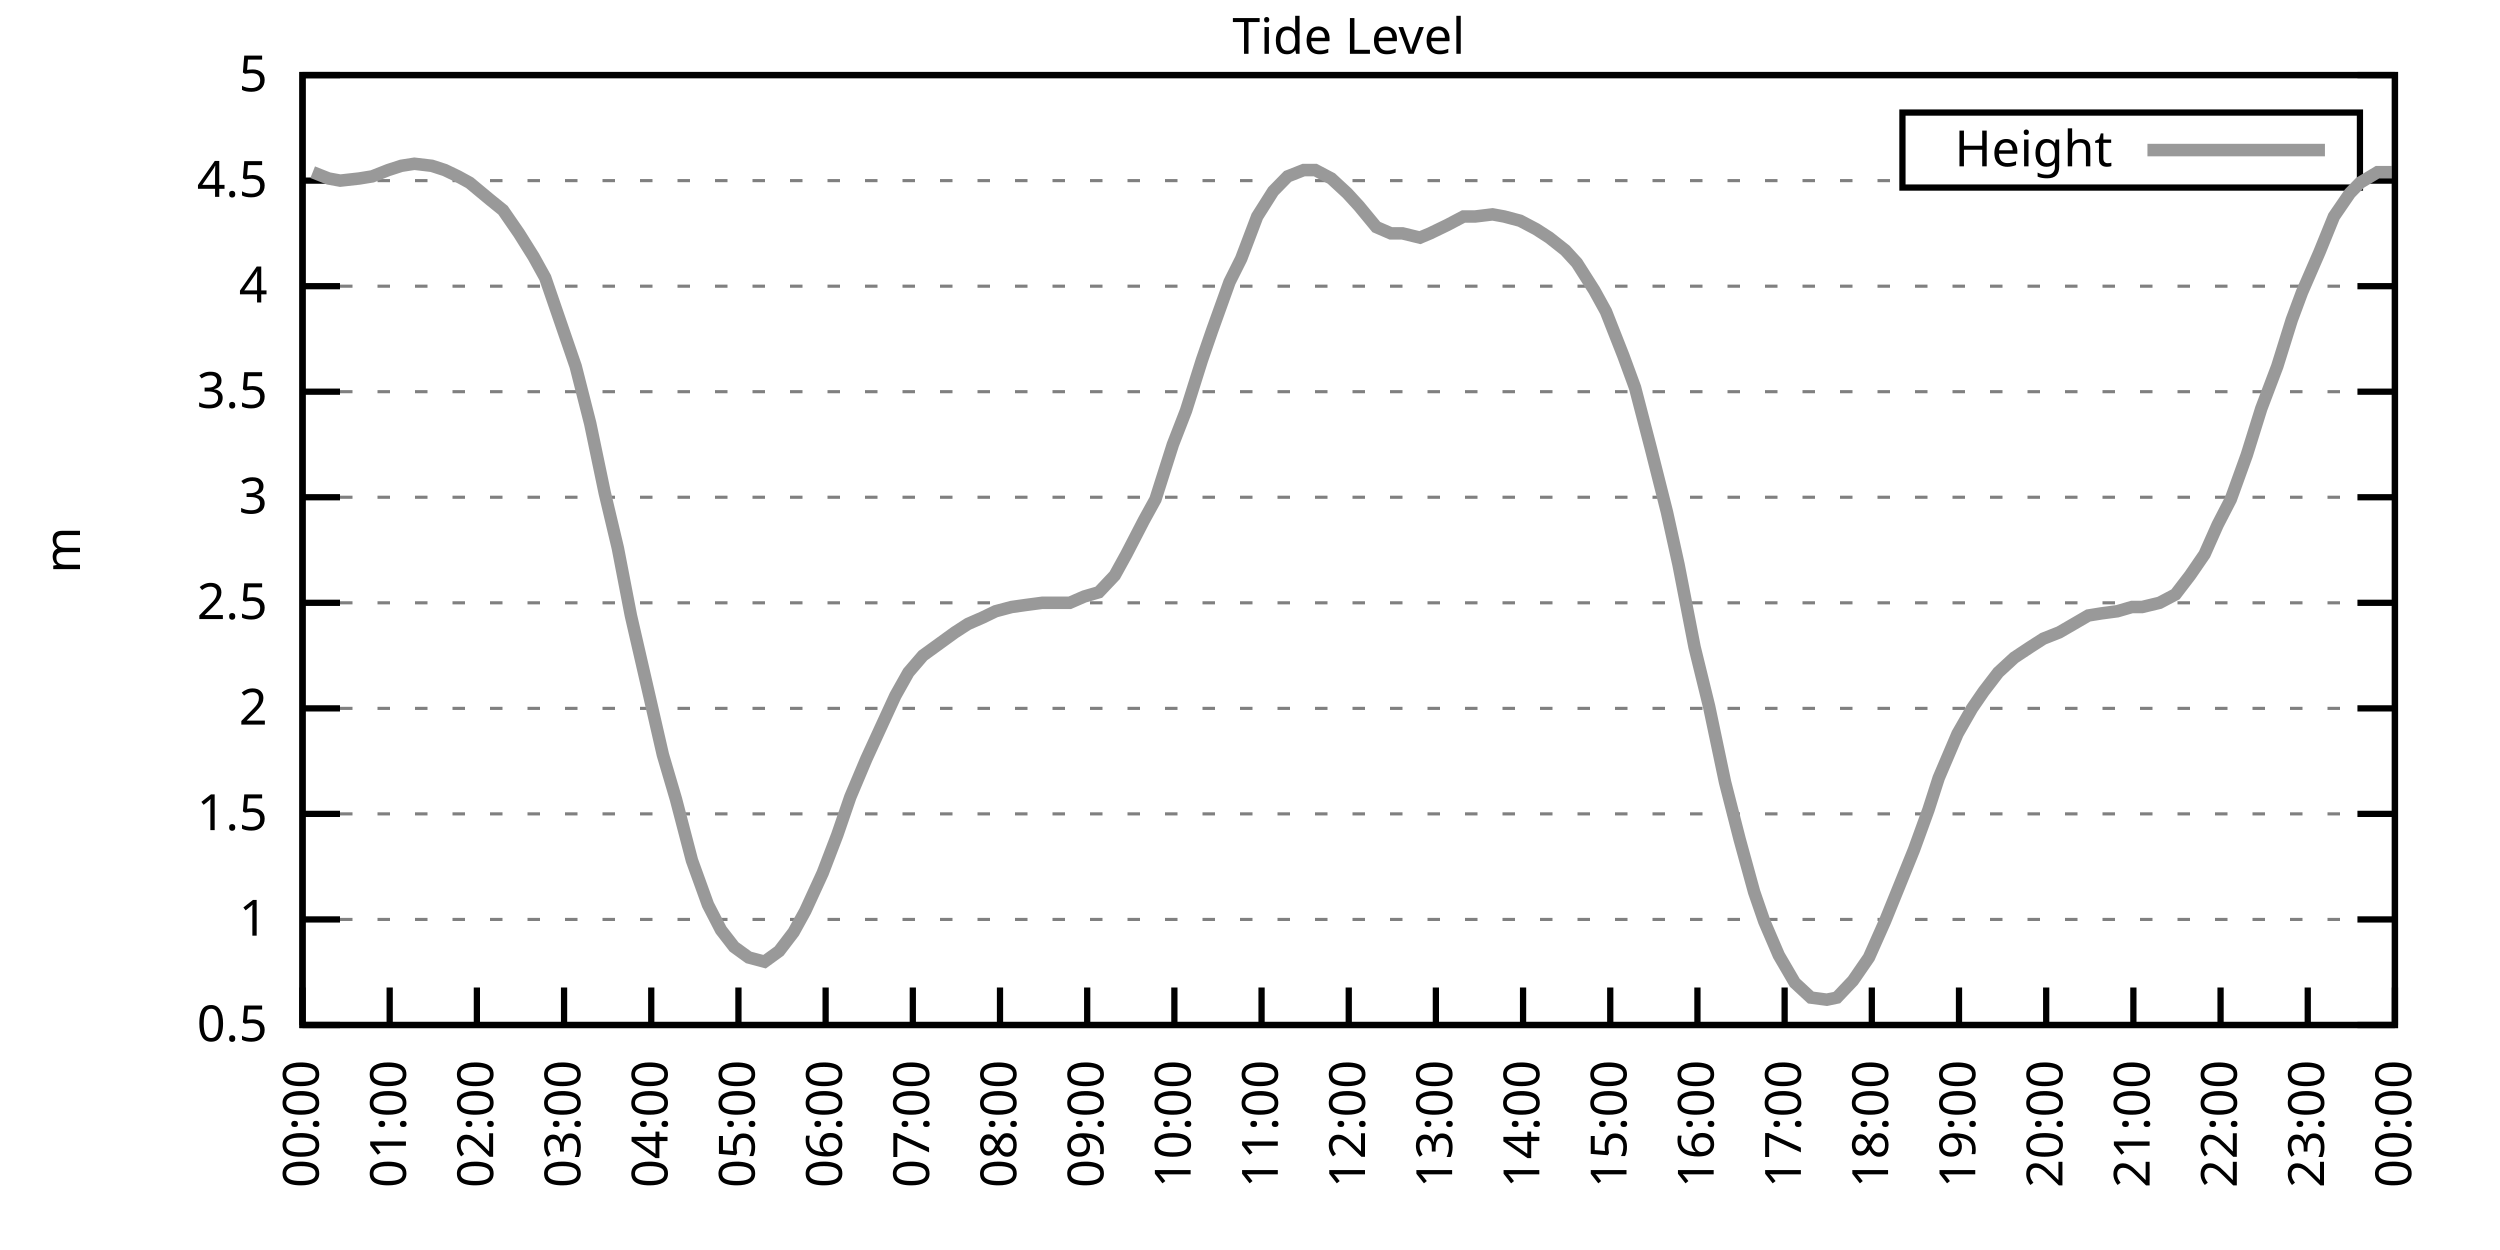
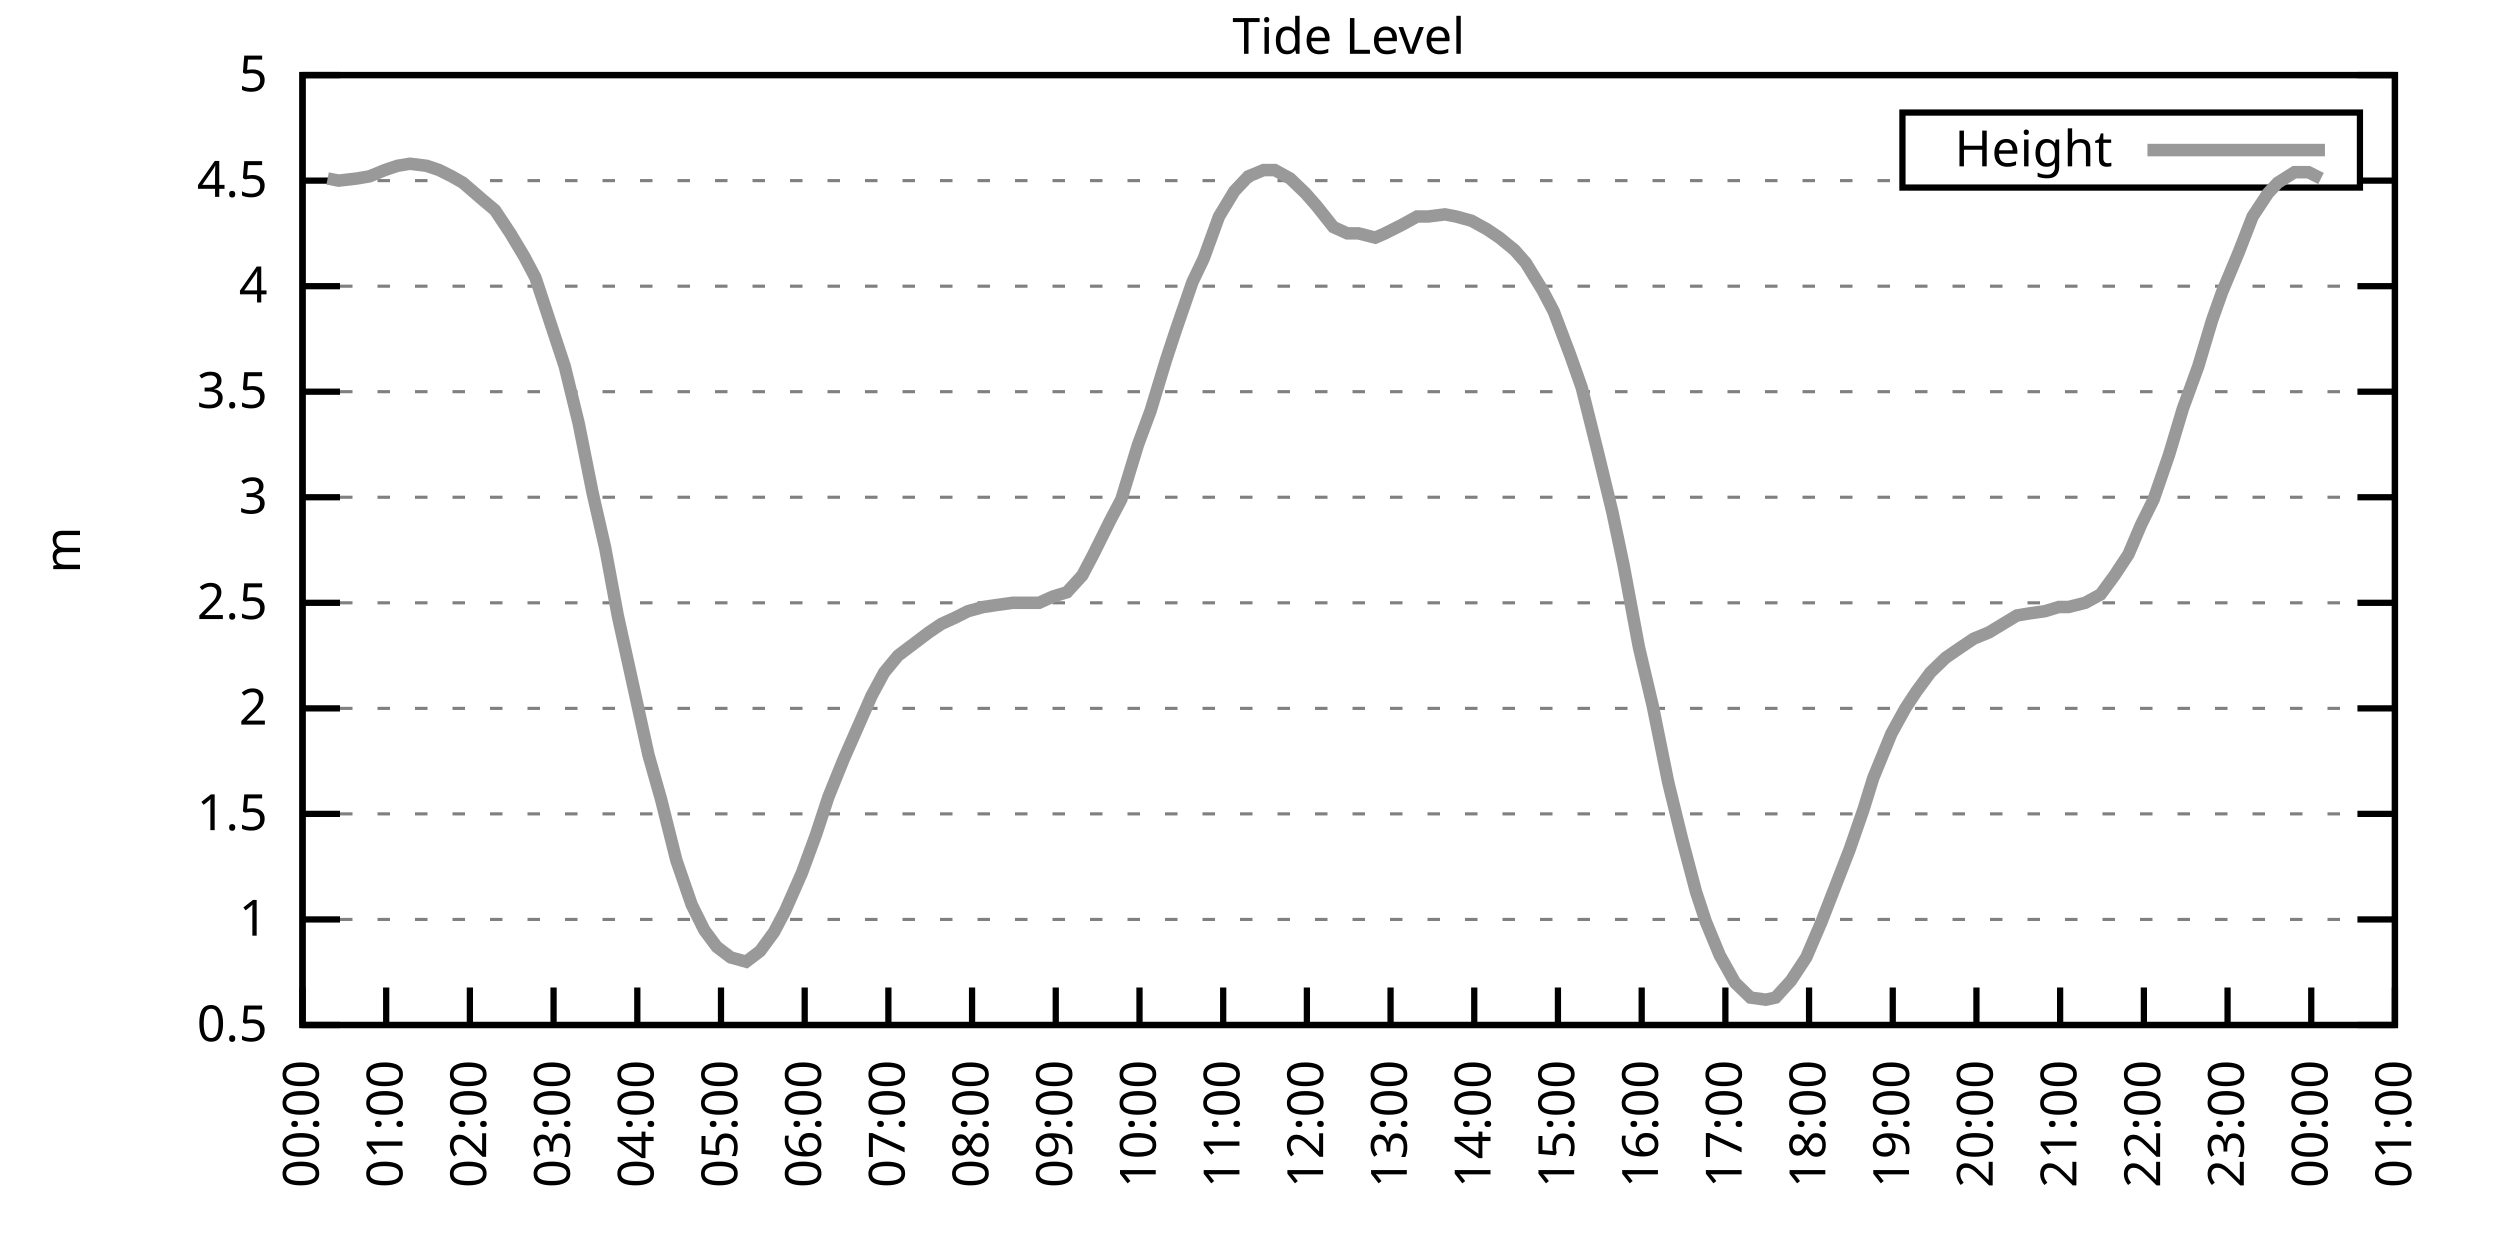
<svg xmlns="http://www.w3.org/2000/svg" xmlns:xlink="http://www.w3.org/1999/xlink" width="400" height="200" viewBox="0 0 400 200">
  <g id="gnuplot_canvas">
    <rect x="0" y="0" width="400" height="200" fill="none" />
    <defs>
      <circle id="gpDot" r="0.5" stroke-width="0.5" stroke="currentColor" />
      <path id="gpPt0" stroke-width="0.333" stroke="currentColor" d="M-1,0 h2 M0,-1 v2" />
      <path id="gpPt1" stroke-width="0.333" stroke="currentColor" d="M-1,-1 L1,1 M1,-1 L-1,1" />
      <path id="gpPt2" stroke-width="0.333" stroke="currentColor" d="M-1,0 L1,0 M0,-1 L0,1 M-1,-1 L1,1 M-1,1 L1,-1" />
      <rect id="gpPt3" stroke-width="0.333" stroke="currentColor" x="-1" y="-1" width="2" height="2" />
      <rect id="gpPt4" stroke-width="0.333" stroke="currentColor" fill="currentColor" x="-1" y="-1" width="2" height="2" />
      <circle id="gpPt5" stroke-width="0.333" stroke="currentColor" cx="0" cy="0" r="1" />
      <use xlink:href="#gpPt5" id="gpPt6" fill="currentColor" stroke="none" />
      <path id="gpPt7" stroke-width="0.333" stroke="currentColor" d="M0,-1.33 L-1.33,0.67 L1.33,0.67 z" />
      <use xlink:href="#gpPt7" id="gpPt8" fill="currentColor" stroke="none" />
      <use xlink:href="#gpPt7" id="gpPt9" stroke="currentColor" transform="rotate(180)" />
      <use xlink:href="#gpPt9" id="gpPt10" fill="currentColor" stroke="none" />
      <use xlink:href="#gpPt3" id="gpPt11" stroke="currentColor" transform="rotate(45)" />
      <use xlink:href="#gpPt11" id="gpPt12" fill="currentColor" stroke="none" />
      <path id="gpPt13" stroke-width="0.333" stroke="currentColor" d="M0,1.330 L1.265,0.411 L0.782,-1.067 L-0.782,-1.076 L-1.265,0.411 z" />
      <use xlink:href="#gpPt13" id="gpPt14" fill="currentColor" stroke="none" />
      <filter id="textbox" filterUnits="objectBoundingBox" x="0" y="0" height="1" width="1">
        <feFlood flood-color="white" flood-opacity="1" result="bgnd" />
        <feComposite in="SourceGraphic" in2="bgnd" operator="atop" />
      </filter>
      <filter id="greybox" filterUnits="objectBoundingBox" x="0" y="0" height="1" width="1">
        <feFlood flood-color="lightgrey" flood-opacity="1" result="grey" />
        <feComposite in="SourceGraphic" in2="grey" operator="atop" />
      </filter>
    </defs>
    <g fill="none" color="white" stroke="currentColor" stroke-width="1.00" stroke-linecap="butt" stroke-linejoin="miter">
</g>
    <g fill="none" color="black" stroke="currentColor" stroke-width="1.00" stroke-linecap="butt" stroke-linejoin="miter">
      <g stroke="none" shape-rendering="crispEdges">
        <polygon fill="rgb(255, 255, 255)" points="48.40,164.00 383.18,164.00 383.18,12.02 48.40,12.02 " />
      </g>
    </g>
    <g fill="none" color="black" stroke="currentColor" stroke-width="1.00" stroke-linecap="butt" stroke-linejoin="miter">
</g>
    <g fill="none" color="black" stroke="black" stroke-width="0.50" stroke-linecap="butt" stroke-linejoin="miter">
</g>
    <g fill="none" color="gray" stroke="currentColor" stroke-width="0.50" stroke-linecap="butt" stroke-linejoin="miter">
      <path stroke="gray" stroke-dasharray="2,4" class="gridline" d="M48.40,164.00 L383.19,164.00  " />
    </g>
    <g fill="none" color="gray" stroke="gray" stroke-width="1.00" stroke-linecap="butt" stroke-linejoin="miter">
</g>
    <g fill="none" color="black" stroke="currentColor" stroke-width="1.00" stroke-linecap="butt" stroke-linejoin="miter">
      <path stroke="black" d="M48.40,164.00 L54.40,164.00 M383.19,164.00 L377.19,164.00  " />
      <g transform="translate(42.80,166.60)" stroke="none" fill="black" font-family="Sans" font-size="8.00" text-anchor="end">
        <text>
          <tspan font-family="Sans"> 0.5</tspan>
        </text>
      </g>
    </g>
    <g fill="none" color="black" stroke="currentColor" stroke-width="1.00" stroke-linecap="butt" stroke-linejoin="miter">
</g>
    <g fill="none" color="black" stroke="black" stroke-width="0.50" stroke-linecap="butt" stroke-linejoin="miter">
</g>
    <g fill="none" color="gray" stroke="currentColor" stroke-width="0.50" stroke-linecap="butt" stroke-linejoin="miter">
      <path stroke="gray" stroke-dasharray="2,4" class="gridline" d="M48.40,147.11 L383.19,147.11  " />
    </g>
    <g fill="none" color="gray" stroke="gray" stroke-width="1.00" stroke-linecap="butt" stroke-linejoin="miter">
</g>
    <g fill="none" color="black" stroke="currentColor" stroke-width="1.00" stroke-linecap="butt" stroke-linejoin="miter">
      <path stroke="black" d="M48.40,147.11 L54.40,147.11 M383.19,147.11 L377.19,147.11  " />
      <g transform="translate(42.80,149.71)" stroke="none" fill="black" font-family="Sans" font-size="8.00" text-anchor="end">
        <text>
          <tspan font-family="Sans"> 1</tspan>
        </text>
      </g>
    </g>
    <g fill="none" color="black" stroke="currentColor" stroke-width="1.00" stroke-linecap="butt" stroke-linejoin="miter">
</g>
    <g fill="none" color="black" stroke="black" stroke-width="0.50" stroke-linecap="butt" stroke-linejoin="miter">
</g>
    <g fill="none" color="gray" stroke="currentColor" stroke-width="0.50" stroke-linecap="butt" stroke-linejoin="miter">
      <path stroke="gray" stroke-dasharray="2,4" class="gridline" d="M48.40,130.22 L383.19,130.22  " />
    </g>
    <g fill="none" color="gray" stroke="gray" stroke-width="1.00" stroke-linecap="butt" stroke-linejoin="miter">
</g>
    <g fill="none" color="black" stroke="currentColor" stroke-width="1.00" stroke-linecap="butt" stroke-linejoin="miter">
      <path stroke="black" d="M48.40,130.22 L54.40,130.22 M383.19,130.22 L377.19,130.22  " />
      <g transform="translate(42.80,132.82)" stroke="none" fill="black" font-family="Sans" font-size="8.00" text-anchor="end">
        <text>
          <tspan font-family="Sans"> 1.5</tspan>
        </text>
      </g>
    </g>
    <g fill="none" color="black" stroke="currentColor" stroke-width="1.00" stroke-linecap="butt" stroke-linejoin="miter">
</g>
    <g fill="none" color="black" stroke="black" stroke-width="0.50" stroke-linecap="butt" stroke-linejoin="miter">
</g>
    <g fill="none" color="gray" stroke="currentColor" stroke-width="0.50" stroke-linecap="butt" stroke-linejoin="miter">
      <path stroke="gray" stroke-dasharray="2,4" class="gridline" d="M48.40,113.34 L383.19,113.34  " />
    </g>
    <g fill="none" color="gray" stroke="gray" stroke-width="1.00" stroke-linecap="butt" stroke-linejoin="miter">
</g>
    <g fill="none" color="black" stroke="currentColor" stroke-width="1.00" stroke-linecap="butt" stroke-linejoin="miter">
      <path stroke="black" d="M48.40,113.34 L54.40,113.34 M383.19,113.34 L377.19,113.34  " />
      <g transform="translate(42.80,115.94)" stroke="none" fill="black" font-family="Sans" font-size="8.00" text-anchor="end">
        <text>
          <tspan font-family="Sans"> 2</tspan>
        </text>
      </g>
    </g>
    <g fill="none" color="black" stroke="currentColor" stroke-width="1.00" stroke-linecap="butt" stroke-linejoin="miter">
</g>
    <g fill="none" color="black" stroke="black" stroke-width="0.50" stroke-linecap="butt" stroke-linejoin="miter">
</g>
    <g fill="none" color="gray" stroke="currentColor" stroke-width="0.50" stroke-linecap="butt" stroke-linejoin="miter">
      <path stroke="gray" stroke-dasharray="2,4" class="gridline" d="M48.40,96.45 L383.19,96.45  " />
    </g>
    <g fill="none" color="gray" stroke="gray" stroke-width="1.00" stroke-linecap="butt" stroke-linejoin="miter">
</g>
    <g fill="none" color="black" stroke="currentColor" stroke-width="1.00" stroke-linecap="butt" stroke-linejoin="miter">
      <path stroke="black" d="M48.40,96.45 L54.40,96.45 M383.19,96.45 L377.19,96.45  " />
      <g transform="translate(42.80,99.05)" stroke="none" fill="black" font-family="Sans" font-size="8.00" text-anchor="end">
        <text>
          <tspan font-family="Sans"> 2.5</tspan>
        </text>
      </g>
    </g>
    <g fill="none" color="black" stroke="currentColor" stroke-width="1.00" stroke-linecap="butt" stroke-linejoin="miter">
</g>
    <g fill="none" color="black" stroke="black" stroke-width="0.50" stroke-linecap="butt" stroke-linejoin="miter">
</g>
    <g fill="none" color="gray" stroke="currentColor" stroke-width="0.50" stroke-linecap="butt" stroke-linejoin="miter">
      <path stroke="gray" stroke-dasharray="2,4" class="gridline" d="M48.40,79.56 L383.19,79.56  " />
    </g>
    <g fill="none" color="gray" stroke="gray" stroke-width="1.00" stroke-linecap="butt" stroke-linejoin="miter">
</g>
    <g fill="none" color="black" stroke="currentColor" stroke-width="1.00" stroke-linecap="butt" stroke-linejoin="miter">
      <path stroke="black" d="M48.40,79.56 L54.40,79.56 M383.19,79.56 L377.19,79.56  " />
      <g transform="translate(42.80,82.16)" stroke="none" fill="black" font-family="Sans" font-size="8.00" text-anchor="end">
        <text>
          <tspan font-family="Sans"> 3</tspan>
        </text>
      </g>
    </g>
    <g fill="none" color="black" stroke="currentColor" stroke-width="1.00" stroke-linecap="butt" stroke-linejoin="miter">
</g>
    <g fill="none" color="black" stroke="black" stroke-width="0.50" stroke-linecap="butt" stroke-linejoin="miter">
</g>
    <g fill="none" color="gray" stroke="currentColor" stroke-width="0.50" stroke-linecap="butt" stroke-linejoin="miter">
      <path stroke="gray" stroke-dasharray="2,4" class="gridline" d="M48.40,62.67 L383.19,62.67  " />
    </g>
    <g fill="none" color="gray" stroke="gray" stroke-width="1.00" stroke-linecap="butt" stroke-linejoin="miter">
</g>
    <g fill="none" color="black" stroke="currentColor" stroke-width="1.00" stroke-linecap="butt" stroke-linejoin="miter">
      <path stroke="black" d="M48.40,62.67 L54.40,62.67 M383.19,62.67 L377.19,62.67  " />
      <g transform="translate(42.80,65.27)" stroke="none" fill="black" font-family="Sans" font-size="8.00" text-anchor="end">
        <text>
          <tspan font-family="Sans"> 3.5</tspan>
        </text>
      </g>
    </g>
    <g fill="none" color="black" stroke="currentColor" stroke-width="1.00" stroke-linecap="butt" stroke-linejoin="miter">
</g>
    <g fill="none" color="black" stroke="black" stroke-width="0.50" stroke-linecap="butt" stroke-linejoin="miter">
</g>
    <g fill="none" color="gray" stroke="currentColor" stroke-width="0.50" stroke-linecap="butt" stroke-linejoin="miter">
      <path stroke="gray" stroke-dasharray="2,4" class="gridline" d="M48.40,45.79 L383.19,45.79  " />
    </g>
    <g fill="none" color="gray" stroke="gray" stroke-width="1.00" stroke-linecap="butt" stroke-linejoin="miter">
</g>
    <g fill="none" color="black" stroke="currentColor" stroke-width="1.00" stroke-linecap="butt" stroke-linejoin="miter">
      <path stroke="black" d="M48.40,45.79 L54.40,45.79 M383.19,45.79 L377.19,45.79  " />
      <g transform="translate(42.80,48.39)" stroke="none" fill="black" font-family="Sans" font-size="8.00" text-anchor="end">
        <text>
          <tspan font-family="Sans"> 4</tspan>
        </text>
      </g>
    </g>
    <g fill="none" color="black" stroke="currentColor" stroke-width="1.00" stroke-linecap="butt" stroke-linejoin="miter">
</g>
    <g fill="none" color="black" stroke="black" stroke-width="0.50" stroke-linecap="butt" stroke-linejoin="miter">
</g>
    <g fill="none" color="gray" stroke="currentColor" stroke-width="0.50" stroke-linecap="butt" stroke-linejoin="miter">
      <path stroke="gray" stroke-dasharray="2,4" class="gridline" d="M48.40,28.90 L304.39,28.90 M377.59,28.90 L383.19,28.90  " />
    </g>
    <g fill="none" color="gray" stroke="gray" stroke-width="1.00" stroke-linecap="butt" stroke-linejoin="miter">
</g>
    <g fill="none" color="black" stroke="currentColor" stroke-width="1.00" stroke-linecap="butt" stroke-linejoin="miter">
      <path stroke="black" d="M48.40,28.90 L54.40,28.90 M383.19,28.90 L377.19,28.90  " />
      <g transform="translate(42.80,31.50)" stroke="none" fill="black" font-family="Sans" font-size="8.00" text-anchor="end">
        <text>
          <tspan font-family="Sans"> 4.5</tspan>
        </text>
      </g>
    </g>
    <g fill="none" color="black" stroke="currentColor" stroke-width="1.00" stroke-linecap="butt" stroke-linejoin="miter">
</g>
    <g fill="none" color="black" stroke="black" stroke-width="0.50" stroke-linecap="butt" stroke-linejoin="miter">
</g>
    <g fill="none" color="gray" stroke="currentColor" stroke-width="0.50" stroke-linecap="butt" stroke-linejoin="miter">
      <path stroke="gray" stroke-dasharray="2,4" class="gridline" d="M48.40,12.01 L383.19,12.01  " />
    </g>
    <g fill="none" color="gray" stroke="gray" stroke-width="1.00" stroke-linecap="butt" stroke-linejoin="miter">
</g>
    <g fill="none" color="black" stroke="currentColor" stroke-width="1.00" stroke-linecap="butt" stroke-linejoin="miter">
      <path stroke="black" d="M48.40,12.01 L54.40,12.01 M383.19,12.01 L377.19,12.01  " />
      <g transform="translate(42.80,14.61)" stroke="none" fill="black" font-family="Sans" font-size="8.00" text-anchor="end">
        <text>
          <tspan font-family="Sans"> 5</tspan>
        </text>
      </g>
    </g>
    <g fill="none" color="black" stroke="currentColor" stroke-width="1.00" stroke-linecap="butt" stroke-linejoin="miter">
      <path stroke="black" d="M48.40,164.00 L48.40,158.00  " />
      <g transform="translate(51.00,169.60) rotate(270.00)" stroke="none" fill="black" font-family="Sans" font-size="8.00" text-anchor="end">
        <text>
          <tspan font-family="Sans">00:00</tspan>
        </text>
      </g>
    </g>
    <g fill="none" color="black" stroke="currentColor" stroke-width="1.00" stroke-linecap="butt" stroke-linejoin="miter">
-       <path stroke="black" d="M62.35,164.00 L62.35,158.00  " />
-       <g transform="translate(64.95,169.60) rotate(270.00)" stroke="none" fill="black" font-family="Sans" font-size="8.00" text-anchor="end">
+       <path stroke="black" d="M61.79,164.00 L61.79,158.00  " />
+       <g transform="translate(64.39,169.60) rotate(270.00)" stroke="none" fill="black" font-family="Sans" font-size="8.00" text-anchor="end">
        <text>
          <tspan font-family="Sans">01:00</tspan>
        </text>
      </g>
    </g>
    <g fill="none" color="black" stroke="currentColor" stroke-width="1.00" stroke-linecap="butt" stroke-linejoin="miter">
-       <path stroke="black" d="M76.30,164.00 L76.30,158.00  " />
-       <g transform="translate(78.90,169.60) rotate(270.00)" stroke="none" fill="black" font-family="Sans" font-size="8.00" text-anchor="end">
+       <path stroke="black" d="M75.18,164.00 L75.18,158.00  " />
+       <g transform="translate(77.78,169.60) rotate(270.00)" stroke="none" fill="black" font-family="Sans" font-size="8.00" text-anchor="end">
        <text>
          <tspan font-family="Sans">02:00</tspan>
        </text>
      </g>
    </g>
    <g fill="none" color="black" stroke="currentColor" stroke-width="1.00" stroke-linecap="butt" stroke-linejoin="miter">
-       <path stroke="black" d="M90.25,164.00 L90.25,158.00  " />
-       <g transform="translate(92.85,169.60) rotate(270.00)" stroke="none" fill="black" font-family="Sans" font-size="8.00" text-anchor="end">
+       <path stroke="black" d="M88.57,164.00 L88.57,158.00  " />
+       <g transform="translate(91.17,169.60) rotate(270.00)" stroke="none" fill="black" font-family="Sans" font-size="8.00" text-anchor="end">
        <text>
          <tspan font-family="Sans">03:00</tspan>
        </text>
      </g>
    </g>
    <g fill="none" color="black" stroke="currentColor" stroke-width="1.00" stroke-linecap="butt" stroke-linejoin="miter">
-       <path stroke="black" d="M104.20,164.00 L104.20,158.00  " />
-       <g transform="translate(106.80,169.60) rotate(270.00)" stroke="none" fill="black" font-family="Sans" font-size="8.00" text-anchor="end">
+       <path stroke="black" d="M101.97,164.00 L101.97,158.00  " />
+       <g transform="translate(104.57,169.60) rotate(270.00)" stroke="none" fill="black" font-family="Sans" font-size="8.00" text-anchor="end">
        <text>
          <tspan font-family="Sans">04:00</tspan>
        </text>
      </g>
    </g>
    <g fill="none" color="black" stroke="currentColor" stroke-width="1.00" stroke-linecap="butt" stroke-linejoin="miter">
-       <path stroke="black" d="M118.15,164.00 L118.15,158.00  " />
-       <g transform="translate(120.75,169.60) rotate(270.00)" stroke="none" fill="black" font-family="Sans" font-size="8.00" text-anchor="end">
+       <path stroke="black" d="M115.36,164.00 L115.36,158.00  " />
+       <g transform="translate(117.96,169.60) rotate(270.00)" stroke="none" fill="black" font-family="Sans" font-size="8.00" text-anchor="end">
        <text>
          <tspan font-family="Sans">05:00</tspan>
        </text>
      </g>
    </g>
    <g fill="none" color="black" stroke="currentColor" stroke-width="1.00" stroke-linecap="butt" stroke-linejoin="miter">
-       <path stroke="black" d="M132.10,164.00 L132.10,158.00  " />
-       <g transform="translate(134.70,169.60) rotate(270.00)" stroke="none" fill="black" font-family="Sans" font-size="8.00" text-anchor="end">
+       <path stroke="black" d="M128.75,164.00 L128.75,158.00  " />
+       <g transform="translate(131.35,169.60) rotate(270.00)" stroke="none" fill="black" font-family="Sans" font-size="8.00" text-anchor="end">
        <text>
          <tspan font-family="Sans">06:00</tspan>
        </text>
      </g>
    </g>
    <g fill="none" color="black" stroke="currentColor" stroke-width="1.00" stroke-linecap="butt" stroke-linejoin="miter">
-       <path stroke="black" d="M146.05,164.00 L146.05,158.00  " />
-       <g transform="translate(148.65,169.60) rotate(270.00)" stroke="none" fill="black" font-family="Sans" font-size="8.00" text-anchor="end">
+       <path stroke="black" d="M142.14,164.00 L142.14,158.00  " />
+       <g transform="translate(144.74,169.60) rotate(270.00)" stroke="none" fill="black" font-family="Sans" font-size="8.00" text-anchor="end">
        <text>
          <tspan font-family="Sans">07:00</tspan>
        </text>
      </g>
    </g>
    <g fill="none" color="black" stroke="currentColor" stroke-width="1.00" stroke-linecap="butt" stroke-linejoin="miter">
-       <path stroke="black" d="M160.00,164.00 L160.00,158.00  " />
-       <g transform="translate(162.60,169.60) rotate(270.00)" stroke="none" fill="black" font-family="Sans" font-size="8.00" text-anchor="end">
+       <path stroke="black" d="M155.53,164.00 L155.53,158.00  " />
+       <g transform="translate(158.13,169.60) rotate(270.00)" stroke="none" fill="black" font-family="Sans" font-size="8.00" text-anchor="end">
        <text>
          <tspan font-family="Sans">08:00</tspan>
        </text>
      </g>
    </g>
    <g fill="none" color="black" stroke="currentColor" stroke-width="1.00" stroke-linecap="butt" stroke-linejoin="miter">
-       <path stroke="black" d="M173.95,164.00 L173.95,158.00  " />
-       <g transform="translate(176.55,169.60) rotate(270.00)" stroke="none" fill="black" font-family="Sans" font-size="8.00" text-anchor="end">
+       <path stroke="black" d="M168.92,164.00 L168.92,158.00  " />
+       <g transform="translate(171.52,169.60) rotate(270.00)" stroke="none" fill="black" font-family="Sans" font-size="8.00" text-anchor="end">
        <text>
          <tspan font-family="Sans">09:00</tspan>
        </text>
      </g>
    </g>
    <g fill="none" color="black" stroke="currentColor" stroke-width="1.00" stroke-linecap="butt" stroke-linejoin="miter">
-       <path stroke="black" d="M187.90,164.00 L187.90,158.00  " />
-       <g transform="translate(190.50,169.60) rotate(270.00)" stroke="none" fill="black" font-family="Sans" font-size="8.00" text-anchor="end">
+       <path stroke="black" d="M182.32,164.00 L182.32,158.00  " />
+       <g transform="translate(184.92,169.60) rotate(270.00)" stroke="none" fill="black" font-family="Sans" font-size="8.00" text-anchor="end">
        <text>
          <tspan font-family="Sans">10:00</tspan>
        </text>
      </g>
    </g>
    <g fill="none" color="black" stroke="currentColor" stroke-width="1.00" stroke-linecap="butt" stroke-linejoin="miter">
-       <path stroke="black" d="M201.85,164.00 L201.85,158.00  " />
-       <g transform="translate(204.45,169.60) rotate(270.00)" stroke="none" fill="black" font-family="Sans" font-size="8.00" text-anchor="end">
+       <path stroke="black" d="M195.71,164.00 L195.71,158.00  " />
+       <g transform="translate(198.31,169.60) rotate(270.00)" stroke="none" fill="black" font-family="Sans" font-size="8.00" text-anchor="end">
        <text>
          <tspan font-family="Sans">11:00</tspan>
        </text>
      </g>
    </g>
    <g fill="none" color="black" stroke="currentColor" stroke-width="1.00" stroke-linecap="butt" stroke-linejoin="miter">
-       <path stroke="black" d="M215.80,164.00 L215.80,158.00  " />
-       <g transform="translate(218.40,169.60) rotate(270.00)" stroke="none" fill="black" font-family="Sans" font-size="8.00" text-anchor="end">
+       <path stroke="black" d="M209.10,164.00 L209.10,158.00  " />
+       <g transform="translate(211.70,169.60) rotate(270.00)" stroke="none" fill="black" font-family="Sans" font-size="8.00" text-anchor="end">
        <text>
          <tspan font-family="Sans">12:00</tspan>
        </text>
      </g>
    </g>
    <g fill="none" color="black" stroke="currentColor" stroke-width="1.00" stroke-linecap="butt" stroke-linejoin="miter">
-       <path stroke="black" d="M229.74,164.00 L229.74,158.00  " />
-       <g transform="translate(232.34,169.60) rotate(270.00)" stroke="none" fill="black" font-family="Sans" font-size="8.00" text-anchor="end">
+       <path stroke="black" d="M222.49,164.00 L222.49,158.00  " />
+       <g transform="translate(225.09,169.60) rotate(270.00)" stroke="none" fill="black" font-family="Sans" font-size="8.00" text-anchor="end">
        <text>
          <tspan font-family="Sans">13:00</tspan>
        </text>
      </g>
    </g>
    <g fill="none" color="black" stroke="currentColor" stroke-width="1.00" stroke-linecap="butt" stroke-linejoin="miter">
-       <path stroke="black" d="M243.69,164.00 L243.69,158.00  " />
-       <g transform="translate(246.29,169.60) rotate(270.00)" stroke="none" fill="black" font-family="Sans" font-size="8.00" text-anchor="end">
+       <path stroke="black" d="M235.88,164.00 L235.88,158.00  " />
+       <g transform="translate(238.48,169.60) rotate(270.00)" stroke="none" fill="black" font-family="Sans" font-size="8.00" text-anchor="end">
        <text>
          <tspan font-family="Sans">14:00</tspan>
        </text>
      </g>
    </g>
    <g fill="none" color="black" stroke="currentColor" stroke-width="1.00" stroke-linecap="butt" stroke-linejoin="miter">
-       <path stroke="black" d="M257.64,164.00 L257.64,158.00  " />
-       <g transform="translate(260.24,169.60) rotate(270.00)" stroke="none" fill="black" font-family="Sans" font-size="8.00" text-anchor="end">
+       <path stroke="black" d="M249.27,164.00 L249.27,158.00  " />
+       <g transform="translate(251.87,169.60) rotate(270.00)" stroke="none" fill="black" font-family="Sans" font-size="8.00" text-anchor="end">
        <text>
          <tspan font-family="Sans">15:00</tspan>
        </text>
      </g>
    </g>
    <g fill="none" color="black" stroke="currentColor" stroke-width="1.00" stroke-linecap="butt" stroke-linejoin="miter">
-       <path stroke="black" d="M271.59,164.00 L271.59,158.00  " />
-       <g transform="translate(274.19,169.60) rotate(270.00)" stroke="none" fill="black" font-family="Sans" font-size="8.00" text-anchor="end">
+       <path stroke="black" d="M262.67,164.00 L262.67,158.00  " />
+       <g transform="translate(265.27,169.60) rotate(270.00)" stroke="none" fill="black" font-family="Sans" font-size="8.00" text-anchor="end">
        <text>
          <tspan font-family="Sans">16:00</tspan>
        </text>
      </g>
    </g>
    <g fill="none" color="black" stroke="currentColor" stroke-width="1.00" stroke-linecap="butt" stroke-linejoin="miter">
-       <path stroke="black" d="M285.54,164.00 L285.54,158.00  " />
-       <g transform="translate(288.14,169.60) rotate(270.00)" stroke="none" fill="black" font-family="Sans" font-size="8.00" text-anchor="end">
+       <path stroke="black" d="M276.06,164.00 L276.06,158.00  " />
+       <g transform="translate(278.66,169.60) rotate(270.00)" stroke="none" fill="black" font-family="Sans" font-size="8.00" text-anchor="end">
        <text>
          <tspan font-family="Sans">17:00</tspan>
        </text>
      </g>
    </g>
    <g fill="none" color="black" stroke="currentColor" stroke-width="1.00" stroke-linecap="butt" stroke-linejoin="miter">
-       <path stroke="black" d="M299.49,164.00 L299.49,158.00  " />
-       <g transform="translate(302.09,169.60) rotate(270.00)" stroke="none" fill="black" font-family="Sans" font-size="8.00" text-anchor="end">
+       <path stroke="black" d="M289.45,164.00 L289.45,158.00  " />
+       <g transform="translate(292.05,169.60) rotate(270.00)" stroke="none" fill="black" font-family="Sans" font-size="8.00" text-anchor="end">
        <text>
          <tspan font-family="Sans">18:00</tspan>
        </text>
      </g>
    </g>
    <g fill="none" color="black" stroke="currentColor" stroke-width="1.00" stroke-linecap="butt" stroke-linejoin="miter">
-       <path stroke="black" d="M313.44,164.00 L313.44,158.00  " />
-       <g transform="translate(316.04,169.60) rotate(270.00)" stroke="none" fill="black" font-family="Sans" font-size="8.00" text-anchor="end">
+       <path stroke="black" d="M302.84,164.00 L302.84,158.00  " />
+       <g transform="translate(305.44,169.60) rotate(270.00)" stroke="none" fill="black" font-family="Sans" font-size="8.00" text-anchor="end">
        <text>
          <tspan font-family="Sans">19:00</tspan>
        </text>
      </g>
    </g>
    <g fill="none" color="black" stroke="currentColor" stroke-width="1.00" stroke-linecap="butt" stroke-linejoin="miter">
-       <path stroke="black" d="M327.39,164.00 L327.39,158.00  " />
-       <g transform="translate(329.99,169.60) rotate(270.00)" stroke="none" fill="black" font-family="Sans" font-size="8.00" text-anchor="end">
+       <path stroke="black" d="M316.23,164.00 L316.23,158.00  " />
+       <g transform="translate(318.83,169.60) rotate(270.00)" stroke="none" fill="black" font-family="Sans" font-size="8.00" text-anchor="end">
        <text>
          <tspan font-family="Sans">20:00</tspan>
        </text>
      </g>
    </g>
    <g fill="none" color="black" stroke="currentColor" stroke-width="1.00" stroke-linecap="butt" stroke-linejoin="miter">
-       <path stroke="black" d="M341.34,164.00 L341.34,158.00  " />
-       <g transform="translate(343.94,169.60) rotate(270.00)" stroke="none" fill="black" font-family="Sans" font-size="8.00" text-anchor="end">
+       <path stroke="black" d="M329.62,164.00 L329.62,158.00  " />
+       <g transform="translate(332.22,169.60) rotate(270.00)" stroke="none" fill="black" font-family="Sans" font-size="8.00" text-anchor="end">
        <text>
          <tspan font-family="Sans">21:00</tspan>
        </text>
      </g>
    </g>
    <g fill="none" color="black" stroke="currentColor" stroke-width="1.00" stroke-linecap="butt" stroke-linejoin="miter">
-       <path stroke="black" d="M355.29,164.00 L355.29,158.00  " />
-       <g transform="translate(357.89,169.60) rotate(270.00)" stroke="none" fill="black" font-family="Sans" font-size="8.00" text-anchor="end">
+       <path stroke="black" d="M343.02,164.00 L343.02,158.00  " />
+       <g transform="translate(345.62,169.60) rotate(270.00)" stroke="none" fill="black" font-family="Sans" font-size="8.00" text-anchor="end">
        <text>
          <tspan font-family="Sans">22:00</tspan>
        </text>
      </g>
    </g>
    <g fill="none" color="black" stroke="currentColor" stroke-width="1.00" stroke-linecap="butt" stroke-linejoin="miter">
-       <path stroke="black" d="M369.24,164.00 L369.24,158.00  " />
-       <g transform="translate(371.84,169.60) rotate(270.00)" stroke="none" fill="black" font-family="Sans" font-size="8.00" text-anchor="end">
+       <path stroke="black" d="M356.41,164.00 L356.41,158.00  " />
+       <g transform="translate(359.01,169.60) rotate(270.00)" stroke="none" fill="black" font-family="Sans" font-size="8.00" text-anchor="end">
        <text>
          <tspan font-family="Sans">23:00</tspan>
+         </text>
+       </g>
+     </g>
+     <g fill="none" color="black" stroke="currentColor" stroke-width="1.00" stroke-linecap="butt" stroke-linejoin="miter">
+       <path stroke="black" d="M369.80,164.00 L369.80,158.00  " />
+       <g transform="translate(372.40,169.60) rotate(270.00)" stroke="none" fill="black" font-family="Sans" font-size="8.00" text-anchor="end">
+         <text>
+           <tspan font-family="Sans">00:00</tspan>
        </text>
      </g>
    </g>
    <g fill="none" color="black" stroke="currentColor" stroke-width="1.00" stroke-linecap="butt" stroke-linejoin="miter">
      <path stroke="black" d="M383.19,164.00 L383.19,158.00  " />
      <g transform="translate(385.79,169.60) rotate(270.00)" stroke="none" fill="black" font-family="Sans" font-size="8.00" text-anchor="end">
        <text>
-           <tspan font-family="Sans">00:00</tspan>
+           <tspan font-family="Sans">01:00</tspan>
        </text>
      </g>
    </g>
    <g fill="none" color="black" stroke="currentColor" stroke-width="1.00" stroke-linecap="butt" stroke-linejoin="miter">
</g>
    <g fill="none" color="black" stroke="currentColor" stroke-width="1.00" stroke-linecap="butt" stroke-linejoin="miter">
      <path stroke="black" d="M48.40,12.01 L48.40,164.00 L383.19,164.00 L383.19,12.01 L48.40,12.01 Z  " />
    </g>
    <g fill="none" color="black" stroke="currentColor" stroke-width="1.00" stroke-linecap="butt" stroke-linejoin="miter">
</g>
    <g fill="none" color="black" stroke="currentColor" stroke-width="1.00" stroke-linecap="butt" stroke-linejoin="miter">
      <path stroke="black" d="M304.39,30.01 L304.39,18.01 L377.59,18.01 L377.59,30.01 L304.39,30.01 Z  " />
    </g>
    <g id="Tide_level_plot_1">
      <g fill="none" color="white" stroke="black" stroke-width="2.00" stroke-linecap="butt" stroke-linejoin="miter">
</g>
      <g fill="none" color="black" stroke="currentColor" stroke-width="2.00" stroke-linecap="butt" stroke-linejoin="miter">
        <g transform="translate(337.99,26.61)" stroke="none" fill="black" font-family="Sans" font-size="8.00" text-anchor="end">
          <text>
            <tspan font-family="Sans">Height</tspan>
          </text>
        </g>
      </g>
      <g fill="none" color="black" stroke="currentColor" stroke-width="2.00" stroke-linecap="butt" stroke-linejoin="miter">
-         <path stroke="rgb(153, 153, 153)" d="M343.59,24.01 L371.99,24.01 M50.03,27.55 L52.58,28.56 L54.44,28.90 L57.47,28.56 L59.56,28.22 L62.12,27.21   L64.21,26.53 L66.30,26.20 L69.09,26.53 L71.18,27.21 L73.28,28.22 L75.14,29.24 L78.39,31.94 L80.48,33.63   L83.04,37.34 L85.37,41.06 L87.23,44.43 L90.02,52.54 L92.11,58.62 L94.43,67.74 L96.76,78.89 L98.85,87.67   L100.94,98.48 L103.97,111.65 L106.06,120.77 L108.15,127.86 L110.71,137.66 L113.27,144.75 L115.36,148.80 L117.45,151.50   L119.78,153.19 L122.33,153.87 L124.66,152.18 L126.98,149.14 L128.84,145.76 L131.63,139.68 L133.96,133.60 L136.05,127.52   L138.61,121.44 L140.93,116.38 L143.26,111.31 L145.35,107.59 L147.67,104.89 L150.46,102.87 L152.79,101.18 L154.88,99.83   L157.21,98.81 L159.30,97.80 L161.86,97.12 L164.18,96.79 L166.74,96.45 L169.06,96.45 L171.16,96.45 L173.48,95.44   L175.81,94.76 L178.36,92.06 L180.22,88.68 L183.01,83.28 L184.87,79.90 L187.66,71.12 L189.76,65.71 L192.31,57.61   L193.94,52.88 L196.73,45.11 L198.59,41.39 L201.15,34.64 L203.71,30.59 L206.03,28.22 L208.59,27.21 L210.45,27.21   L213.01,28.56 L215.56,30.92 L217.42,32.95 L220.21,36.33 L222.54,37.34 L224.40,37.34 L227.19,38.02 L228.81,37.34   L231.60,35.99 L234.16,34.64 L236.02,34.64 L238.81,34.30 L240.67,34.64 L243.23,35.32 L245.79,36.67 L247.88,38.02   L250.44,40.04 L252.30,42.07 L255.09,46.46 L256.95,49.84 L259.74,56.93 L261.60,62.00 L264.15,71.79 L266.71,81.93   L268.57,90.37 L271.13,103.54 L273.45,113.00 L276.01,125.16 L278.34,134.28 L280.66,142.72 L282.29,147.45 L284.61,152.85   L287.17,157.24 L289.73,159.61 L292.29,159.95 L293.91,159.61 L296.47,156.91 L299.03,153.19 L301.58,147.45 L303.91,141.71   L306.23,135.97 L308.56,129.55 L310.19,124.48 L313.21,117.39 L315.53,113.34 L317.39,110.63 L319.72,107.59 L322.28,105.23   L324.83,103.54 L326.93,102.19 L329.48,101.18 L331.81,99.83 L334.13,98.48 L336.23,98.14 L338.78,97.80 L341.11,97.12   L342.74,97.12 L345.53,96.45 L348.08,95.10 L350.41,92.06 L352.73,88.68 L354.83,83.95 L356.92,79.90 L359.48,72.81   L361.80,65.38 L364.36,58.62 L366.68,51.19 L368.31,46.80 L371.10,40.38 L373.43,34.64 L375.98,30.92 L377.61,29.24   L380.40,27.55 L382.73,27.55  " />
+         <path stroke="rgb(153, 153, 153)" d="M343.59,24.01 L371.99,24.01 M52.42,28.56 L54.20,28.90 L57.10,28.56 L59.11,28.22 L61.57,27.21 L63.58,26.53   L65.59,26.20 L68.26,26.53 L70.27,27.21 L72.28,28.22 L74.07,29.24 L77.19,31.94 L79.20,33.63 L81.66,37.34   L83.89,41.06 L85.67,44.43 L88.35,52.54 L90.36,58.62 L92.59,67.74 L94.82,78.89 L96.83,87.67 L98.84,98.48   L101.74,111.65 L103.75,120.77 L105.76,127.86 L108.22,137.66 L110.67,144.75 L112.68,148.80 L114.69,151.50 L116.92,153.19   L119.38,153.87 L121.61,152.18 L123.84,149.14 L125.62,145.76 L128.30,139.68 L130.54,133.60 L132.54,127.52 L135.00,121.44   L137.23,116.38 L139.46,111.31 L141.47,107.59 L143.70,104.89 L146.38,102.87 L148.61,101.18 L150.62,99.83 L152.85,98.81   L154.86,97.80 L157.32,97.12 L159.55,96.79 L162.01,96.45 L164.24,96.45 L166.25,96.45 L168.48,95.44 L170.71,94.76   L173.17,92.06 L174.95,88.68 L177.63,83.28 L179.41,79.90 L182.09,71.12 L184.10,65.71 L186.56,57.61 L188.12,52.88   L190.80,45.11 L192.58,41.39 L195.04,34.64 L197.49,30.59 L199.73,28.22 L202.18,27.21 L203.97,27.21 L206.42,28.56   L208.88,30.92 L210.66,32.95 L213.34,36.33 L215.57,37.34 L217.36,37.34 L220.04,38.02 L221.60,37.34 L224.28,35.99   L226.73,34.64 L228.52,34.64 L231.20,34.30 L232.98,34.64 L235.44,35.32 L237.89,36.67 L239.90,38.02 L242.36,40.04   L244.14,42.07 L246.82,46.46 L248.60,49.84 L251.28,56.93 L253.07,62.00 L255.52,71.79 L257.98,81.93 L259.76,90.37   L262.22,103.54 L264.45,113.00 L266.91,125.16 L269.14,134.28 L271.37,142.72 L272.93,147.45 L275.16,152.85 L277.62,157.24   L280.07,159.61 L282.53,159.95 L284.09,159.61 L286.55,156.91 L289.00,153.19 L291.46,147.45 L293.69,141.71 L295.92,135.97   L298.15,129.55 L299.72,124.48 L302.62,117.39 L304.85,113.34 L306.63,110.63 L308.87,107.59 L311.32,105.23 L313.78,103.54   L315.79,102.19 L318.24,101.18 L320.47,99.83 L322.70,98.48 L324.71,98.14 L327.17,97.80 L329.40,97.12 L330.96,97.12   L333.64,96.45 L336.10,95.10 L338.33,92.06 L340.56,88.68 L342.57,83.95 L344.58,79.90 L347.03,72.81 L349.26,65.38   L351.72,58.62 L353.95,51.19 L355.51,46.80 L358.19,40.38 L360.42,34.64 L362.88,30.92 L364.44,29.24 L367.12,27.55   L369.35,27.55 L371.36,28.56  " />
      </g>
    </g>
    <g fill="none" color="black" stroke="currentColor" stroke-width="2.00" stroke-linecap="butt" stroke-linejoin="miter">
</g>
    <g fill="none" color="black" stroke="black" stroke-width="1.00" stroke-linecap="butt" stroke-linejoin="miter">
</g>
    <g fill="none" color="black" stroke="currentColor" stroke-width="1.00" stroke-linecap="butt" stroke-linejoin="miter">
      <path stroke="black" d="M48.40,12.01 L48.40,164.00 L383.19,164.00 L383.19,12.01 L48.40,12.01 Z  " />
      <g transform="translate(12.80,88.01) rotate(270.00)" stroke="none" fill="black" font-family="Sans" font-size="8.00" text-anchor="middle">
        <text>
          <tspan font-family="Sans">m</tspan>
        </text>
      </g>
    </g>
    <g fill="none" color="black" stroke="currentColor" stroke-width="1.00" stroke-linecap="butt" stroke-linejoin="miter">
</g>
    <g fill="none" color="black" stroke="currentColor" stroke-width="1.00" stroke-linecap="butt" stroke-linejoin="miter">
      <g transform="translate(215.79,8.61)" stroke="none" fill="black" font-family="Sans" font-size="8.00" text-anchor="middle">
        <text>
          <tspan font-family="Sans">Tide Level</tspan>
        </text>
      </g>
    </g>
    <g fill="none" color="black" stroke="currentColor" stroke-width="1.00" stroke-linecap="butt" stroke-linejoin="miter">
</g>
  </g>
</svg>
